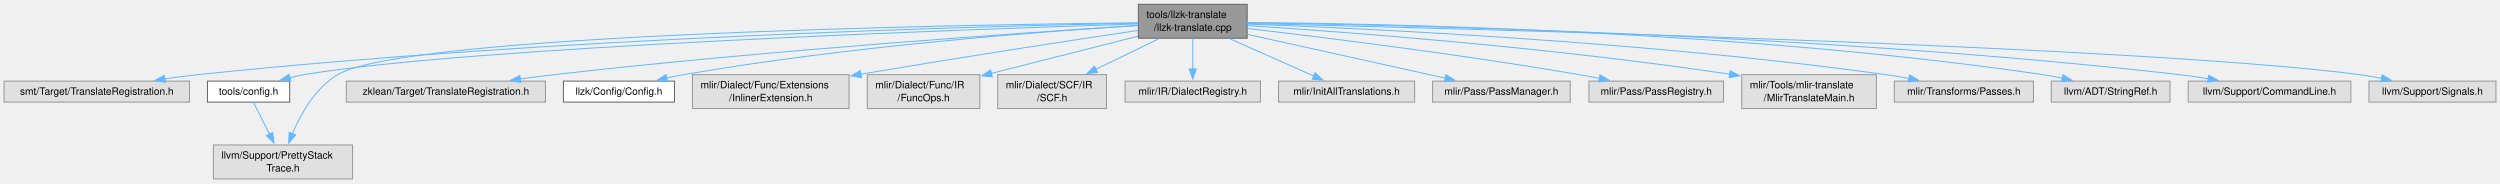
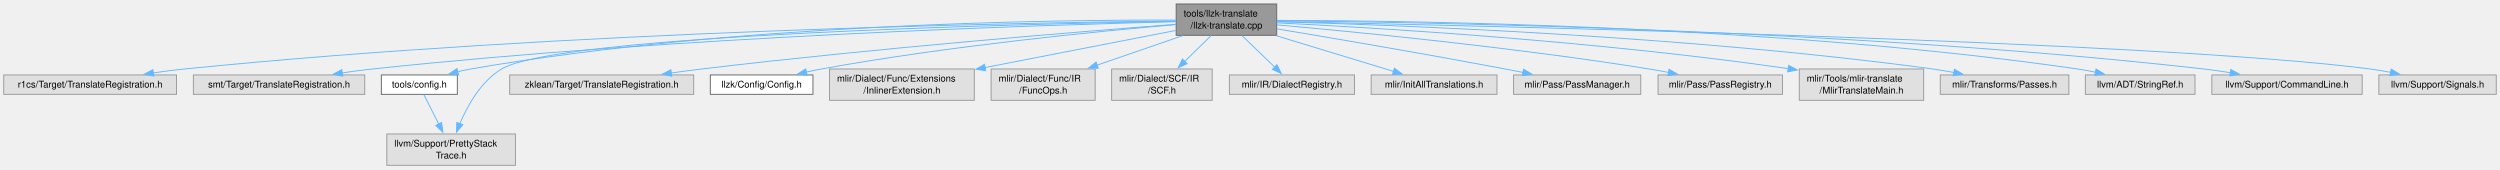
- <svg xmlns="http://www.w3.org/2000/svg" xmlns:xlink="http://www.w3.org/1999/xlink" width="2470pt" height="181pt" viewBox="0.00 0.00 2470.38 180.50">
+ <svg xmlns="http://www.w3.org/2000/svg" xmlns:xlink="http://www.w3.org/1999/xlink" width="2673pt" height="181pt" viewBox="0.00 0.00 2673.12 180.50">
  <g id="graph0" class="graph" transform="scale(1 1) rotate(0) translate(4 176.5)">
    <g id="Node000001" class="node">
      <g id="a_Node000001">
        <a xlink:title="This file implements a version of the mlir-translate tool configured for use on LLZK files.">
-           <polygon fill="#999999" stroke="#666666" points="1228.38,-172.5 1120.88,-172.5 1120.88,-139 1228.38,-139 1228.38,-172.5" />
-           <text text-anchor="start" x="1128.88" y="-159" font-family="Helvetica,sans-Serif" font-size="10.00">tools/llzk-translate</text>
-           <text text-anchor="middle" x="1174.62" y="-146.25" font-family="Helvetica,sans-Serif" font-size="10.00">/llzk-translate.cpp</text>
+           <polygon fill="#999999" stroke="#666666" points="1361.12,-172.5 1253.62,-172.5 1253.62,-139 1361.12,-139 1361.12,-172.5" />
+           <text text-anchor="start" x="1261.62" y="-159" font-family="Helvetica,sans-Serif" font-size="10.00">tools/llzk-translate</text>
+           <text text-anchor="middle" x="1307.38" y="-146.25" font-family="Helvetica,sans-Serif" font-size="10.00">/llzk-translate.cpp</text>
        </a>
      </g>
    </g>
    <g id="Node000002" class="node">
      <g id="a_Node000002">
        <a xlink:title=" ">
-           <polygon fill="#e0e0e0" stroke="#999999" points="183.25,-96.62 0,-96.62 0,-75.88 183.25,-75.88 183.25,-96.62" />
-           <text text-anchor="middle" x="91.62" y="-83.12" font-family="Helvetica,sans-Serif" font-size="10.00">smt/Target/TranslateRegistration.h</text>
+           <polygon fill="#e0e0e0" stroke="#999999" points="184.75,-96.62 0,-96.62 0,-75.88 184.75,-75.88 184.75,-96.62" />
+           <text text-anchor="middle" x="92.38" y="-83.12" font-family="Helvetica,sans-Serif" font-size="10.00">r1cs/Target/TranslateRegistration.h</text>
        </a>
      </g>
    </g>
    <g id="edge1_Node000001_Node000002" class="edge">
      <g id="a_edge1_Node000001_Node000002">
        <a xlink:title=" ">
-           <path fill="none" stroke="#63b8ff" d="M1120.39,-153.87C971.59,-151.02 544.52,-139.98 191.62,-103 180.99,-101.89 169.76,-100.41 158.81,-98.81" />
-           <polygon fill="#63b8ff" stroke="#63b8ff" points="159.46,-95.37 149.05,-97.33 158.41,-102.29 159.46,-95.37" />
+           <path fill="none" stroke="#63b8ff" d="M1253.32,-154.31C1091.88,-152.55 599.35,-143.96 193.38,-103 182.45,-101.9 170.91,-100.41 159.68,-98.78" />
+           <polygon fill="#63b8ff" stroke="#63b8ff" points="160.5,-95.37 150.09,-97.35 159.46,-102.29 160.5,-95.37" />
        </a>
      </g>
    </g>
    <g id="Node000003" class="node">
      <g id="a_Node000003">
-         <a xlink:href="config_8h.html" target="_top" xlink:title=" ">
-           <polygon fill="white" stroke="#666666" points="282.25,-96.62 201,-96.62 201,-75.88 282.25,-75.88 282.25,-96.62" />
-           <text text-anchor="middle" x="241.62" y="-83.12" font-family="Helvetica,sans-Serif" font-size="10.00">tools/config.h</text>
+         <a xlink:title=" ">
+           <polygon fill="#e0e0e0" stroke="#999999" points="386,-96.62 202.75,-96.62 202.75,-75.88 386,-75.88 386,-96.62" />
+           <text text-anchor="middle" x="294.38" y="-83.12" font-family="Helvetica,sans-Serif" font-size="10.00">smt/Target/TranslateRegistration.h</text>
        </a>
      </g>
    </g>
    <g id="edge2_Node000001_Node000003" class="edge">
      <g id="a_edge2_Node000001_Node000003">
        <a xlink:title=" ">
-           <path fill="none" stroke="#63b8ff" d="M1120.46,-153.12C954.77,-147.88 456.37,-130.24 296.62,-103 291.94,-102.2 287.09,-101.15 282.3,-99.97" />
-           <polygon fill="#63b8ff" stroke="#63b8ff" points="283.35,-96.63 272.78,-97.43 281.54,-103.39 283.35,-96.63" />
+           <path fill="none" stroke="#63b8ff" d="M1253.2,-153.56C1111.64,-150.05 719.18,-137.7 394.38,-103 383.8,-101.87 372.65,-100.4 361.77,-98.8" />
+           <polygon fill="#63b8ff" stroke="#63b8ff" points="362.48,-95.37 352.07,-97.33 361.43,-102.29 362.48,-95.37" />
        </a>
      </g>
    </g>
    <g id="Node000004" class="node">
      <g id="a_Node000004">
-         <a xlink:title=" ">
-           <polygon fill="#e0e0e0" stroke="#999999" points="344.38,-33.5 206.88,-33.5 206.88,0 344.38,0 344.38,-33.5" />
-           <text text-anchor="start" x="214.88" y="-20" font-family="Helvetica,sans-Serif" font-size="10.00">llvm/Support/PrettyStack</text>
-           <text text-anchor="middle" x="275.62" y="-7.25" font-family="Helvetica,sans-Serif" font-size="10.00">Trace.h</text>
-         </a>
-       </g>
-     </g>
-     <g id="edge17_Node000001_Node000004" class="edge">
-       <g id="a_edge17_Node000001_Node000004">
-         <a xlink:title=" ">
-           <path fill="none" stroke="#63b8ff" d="M1120.56,-154.27C944.87,-152.33 397.48,-143.09 329.62,-103 307.71,-90.05 293.28,-64.34 284.89,-44.52" />
-           <polygon fill="#63b8ff" stroke="#63b8ff" points="288.21,-43.4 281.3,-35.37 281.69,-45.96 288.21,-43.4" />
+         <a xlink:href="config_8h.html" target="_top" xlink:title=" ">
+           <polygon fill="white" stroke="#666666" points="485,-96.62 403.75,-96.62 403.75,-75.88 485,-75.88 485,-96.62" />
+           <text text-anchor="middle" x="444.38" y="-83.12" font-family="Helvetica,sans-Serif" font-size="10.00">tools/config.h</text>
+         </a>
+       </g>
+     </g>
+     <g id="edge3_Node000001_Node000004" class="edge">
+       <g id="a_edge3_Node000001_Node000004">
+         <a xlink:title=" ">
+           <path fill="none" stroke="#63b8ff" d="M1253.49,-155.27C1123.02,-155.69 780.19,-151.62 499.38,-103 494.75,-102.2 489.96,-101.16 485.22,-99.99" />
+           <polygon fill="#63b8ff" stroke="#63b8ff" points="486.39,-96.68 475.83,-97.49 484.59,-103.44 486.39,-96.68" />
        </a>
      </g>
    </g>
    <g id="Node000005" class="node">
      <g id="a_Node000005">
        <a xlink:title=" ">
-           <polygon fill="#e0e0e0" stroke="#999999" points="535,-96.62 338.25,-96.62 338.25,-75.88 535,-75.88 535,-96.62" />
-           <text text-anchor="middle" x="436.62" y="-83.12" font-family="Helvetica,sans-Serif" font-size="10.00">zklean/Target/TranslateRegistration.h</text>
-         </a>
-       </g>
-     </g>
-     <g id="edge4_Node000001_Node000005" class="edge">
-       <g id="a_edge4_Node000001_Node000005">
-         <a xlink:title=" ">
-           <path fill="none" stroke="#63b8ff" d="M1120.49,-151.49C1011.22,-144.64 756.57,-127.38 543.62,-103 532.71,-101.75 521.2,-100.25 509.93,-98.68" />
-           <polygon fill="#63b8ff" stroke="#63b8ff" points="510.67,-95.25 500.27,-97.3 509.68,-102.18 510.67,-95.25" />
+           <polygon fill="#e0e0e0" stroke="#999999" points="547.12,-33.5 409.62,-33.5 409.62,0 547.12,0 547.12,-33.5" />
+           <text text-anchor="start" x="417.62" y="-20" font-family="Helvetica,sans-Serif" font-size="10.00">llvm/Support/PrettyStack</text>
+           <text text-anchor="middle" x="478.38" y="-7.25" font-family="Helvetica,sans-Serif" font-size="10.00">Trace.h</text>
+         </a>
+       </g>
+     </g>
+     <g id="edge18_Node000001_Node000005" class="edge">
+       <g id="a_edge18_Node000001_Node000005">
+         <a xlink:title=" ">
+           <path fill="none" stroke="#63b8ff" d="M1253.18,-153.95C1087.3,-151.1 593.95,-139.61 532.38,-103 510.5,-89.99 496.06,-64.29 487.66,-44.49" />
+           <polygon fill="#63b8ff" stroke="#63b8ff" points="490.98,-43.37 484.06,-35.35 484.47,-45.93 490.98,-43.37" />
        </a>
      </g>
    </g>
    <g id="Node000006" class="node">
      <g id="a_Node000006">
-         <a xlink:href="Config_8h.html" target="_top" xlink:title=" ">
-           <polygon fill="white" stroke="#666666" points="662.5,-96.62 552.75,-96.62 552.75,-75.88 662.5,-75.88 662.5,-96.62" />
-           <text text-anchor="middle" x="607.62" y="-83.12" font-family="Helvetica,sans-Serif" font-size="10.00">llzk/Config/Config.h</text>
+         <a xlink:title=" ">
+           <polygon fill="#e0e0e0" stroke="#999999" points="737.75,-96.62 541,-96.62 541,-75.88 737.75,-75.88 737.75,-96.62" />
+           <text text-anchor="middle" x="639.38" y="-83.12" font-family="Helvetica,sans-Serif" font-size="10.00">zklean/Target/TranslateRegistration.h</text>
        </a>
      </g>
    </g>
    <g id="edge5_Node000001_Node000006" class="edge">
      <g id="a_edge5_Node000001_Node000006">
        <a xlink:title=" ">
-           <path fill="none" stroke="#63b8ff" d="M1120.69,-151.67C1028.24,-145.83 833.8,-131.16 671.62,-103 666.06,-102.03 660.26,-100.85 654.53,-99.58" />
-           <polygon fill="#63b8ff" stroke="#63b8ff" points="655.66,-96.25 645.13,-97.39 654.07,-103.07 655.66,-96.25" />
+           <path fill="none" stroke="#63b8ff" d="M1253.51,-150.76C1153.43,-143.12 932.11,-125.22 746.38,-103 735.79,-101.73 724.64,-100.25 713.69,-98.72" />
+           <polygon fill="#63b8ff" stroke="#63b8ff" points="714.28,-95.27 703.88,-97.32 713.29,-102.2 714.28,-95.27" />
        </a>
      </g>
    </g>
    <g id="Node000007" class="node">
      <g id="a_Node000007">
-         <a xlink:title=" ">
-           <polygon fill="#e0e0e0" stroke="#999999" points="835,-103 680.25,-103 680.25,-69.5 835,-69.5 835,-103" />
-           <text text-anchor="start" x="688.25" y="-89.5" font-family="Helvetica,sans-Serif" font-size="10.00">mlir/Dialect/Func/Extensions</text>
-           <text text-anchor="middle" x="757.62" y="-76.75" font-family="Helvetica,sans-Serif" font-size="10.00">/InlinerExtension.h</text>
+         <a xlink:href="Config_8h.html" target="_top" xlink:title=" ">
+           <polygon fill="white" stroke="#666666" points="865.25,-96.62 755.5,-96.62 755.5,-75.88 865.25,-75.88 865.25,-96.62" />
+           <text text-anchor="middle" x="810.38" y="-83.12" font-family="Helvetica,sans-Serif" font-size="10.00">llzk/Config/Config.h</text>
        </a>
      </g>
    </g>
    <g id="edge6_Node000001_Node000007" class="edge">
      <g id="a_edge6_Node000001_Node000007">
        <a xlink:title=" ">
-           <path fill="none" stroke="#63b8ff" d="M1120.66,-146.75C1057.39,-137.28 949.06,-120.76 846.6,-103.48" />
-           <polygon fill="#63b8ff" stroke="#63b8ff" points="847.36,-100.06 836.92,-101.84 846.19,-106.96 847.36,-100.06" />
+           <path fill="none" stroke="#63b8ff" d="M1253.39,-150.44C1171.15,-143.38 1009.75,-127.65 874.38,-103 869.09,-102.04 863.6,-100.9 858.15,-99.68" />
+           <polygon fill="#63b8ff" stroke="#63b8ff" points="859.11,-96.31 848.57,-97.45 857.51,-103.13 859.11,-96.31" />
        </a>
      </g>
    </g>
    <g id="Node000008" class="node">
      <g id="a_Node000008">
        <a xlink:title=" ">
-           <polygon fill="#e0e0e0" stroke="#999999" points="964.25,-103 853,-103 853,-69.5 964.25,-69.5 964.25,-103" />
-           <text text-anchor="start" x="861" y="-89.5" font-family="Helvetica,sans-Serif" font-size="10.00">mlir/Dialect/Func/IR</text>
-           <text text-anchor="middle" x="908.62" y="-76.75" font-family="Helvetica,sans-Serif" font-size="10.00">/FuncOps.h</text>
+           <polygon fill="#e0e0e0" stroke="#999999" points="1037.75,-103 883,-103 883,-69.5 1037.75,-69.5 1037.75,-103" />
+           <text text-anchor="start" x="891" y="-89.5" font-family="Helvetica,sans-Serif" font-size="10.00">mlir/Dialect/Func/Extensions</text>
+           <text text-anchor="middle" x="960.38" y="-76.75" font-family="Helvetica,sans-Serif" font-size="10.00">/InlinerExtension.h</text>
        </a>
      </g>
    </g>
    <g id="edge7_Node000001_Node000008" class="edge">
      <g id="a_edge7_Node000001_Node000008">
        <a xlink:title=" ">
-           <path fill="none" stroke="#63b8ff" d="M1120.48,-141.01C1078.6,-130.38 1020.42,-115.62 975.61,-104.25" />
-           <polygon fill="#63b8ff" stroke="#63b8ff" points="976.55,-100.88 966,-101.81 974.83,-107.66 976.55,-100.88" />
+           <path fill="none" stroke="#63b8ff" d="M1253.16,-144.2C1198.56,-133.58 1113.42,-117.02 1049,-104.49" />
+           <polygon fill="#63b8ff" stroke="#63b8ff" points="1050,-101.12 1039.52,-102.65 1048.67,-107.99 1050,-101.12" />
        </a>
      </g>
    </g>
    <g id="Node000009" class="node">
      <g id="a_Node000009">
        <a xlink:title=" ">
-           <polygon fill="#e0e0e0" stroke="#999999" points="1089.38,-103 981.88,-103 981.88,-69.5 1089.38,-69.5 1089.38,-103" />
-           <text text-anchor="start" x="989.88" y="-89.5" font-family="Helvetica,sans-Serif" font-size="10.00">mlir/Dialect/SCF/IR</text>
-           <text text-anchor="middle" x="1035.62" y="-76.75" font-family="Helvetica,sans-Serif" font-size="10.00">/SCF.h</text>
+           <polygon fill="#e0e0e0" stroke="#999999" points="1167,-103 1055.75,-103 1055.75,-69.5 1167,-69.5 1167,-103" />
+           <text text-anchor="start" x="1063.75" y="-89.5" font-family="Helvetica,sans-Serif" font-size="10.00">mlir/Dialect/Func/IR</text>
+           <text text-anchor="middle" x="1111.38" y="-76.75" font-family="Helvetica,sans-Serif" font-size="10.00">/FuncOps.h</text>
        </a>
      </g>
    </g>
    <g id="edge8_Node000001_Node000009" class="edge">
      <g id="a_edge8_Node000001_Node000009">
        <a xlink:title=" ">
-           <path fill="none" stroke="#63b8ff" d="M1141.33,-138.58C1122.59,-129.48 1098.98,-118.02 1078.83,-108.23" />
-           <polygon fill="#63b8ff" stroke="#63b8ff" points="1080.53,-105.17 1070.01,-103.95 1077.48,-111.46 1080.53,-105.17" />
+           <path fill="none" stroke="#63b8ff" d="M1260.43,-138.58C1233.01,-129.14 1198.2,-117.15 1169.12,-107.14" />
+           <polygon fill="#63b8ff" stroke="#63b8ff" points="1170.3,-103.84 1159.71,-103.9 1168.02,-110.46 1170.3,-103.84" />
        </a>
      </g>
    </g>
    <g id="Node000010" class="node">
      <g id="a_Node000010">
        <a xlink:title=" ">
-           <polygon fill="#e0e0e0" stroke="#999999" points="1241.5,-96.62 1107.75,-96.62 1107.75,-75.88 1241.5,-75.88 1241.5,-96.62" />
-           <text text-anchor="middle" x="1174.62" y="-83.12" font-family="Helvetica,sans-Serif" font-size="10.00">mlir/IR/DialectRegistry.h</text>
+           <polygon fill="#e0e0e0" stroke="#999999" points="1292.12,-103 1184.62,-103 1184.62,-69.5 1292.12,-69.5 1292.12,-103" />
+           <text text-anchor="start" x="1192.62" y="-89.5" font-family="Helvetica,sans-Serif" font-size="10.00">mlir/Dialect/SCF/IR</text>
+           <text text-anchor="middle" x="1238.38" y="-76.75" font-family="Helvetica,sans-Serif" font-size="10.00">/SCF.h</text>
        </a>
      </g>
    </g>
    <g id="edge9_Node000001_Node000010" class="edge">
      <g id="a_edge9_Node000001_Node000010">
        <a xlink:title=" ">
-           <path fill="none" stroke="#63b8ff" d="M1174.62,-138.75C1174.62,-129.65 1174.62,-118.14 1174.62,-108.32" />
-           <polygon fill="#63b8ff" stroke="#63b8ff" points="1178.13,-108.59 1174.63,-98.59 1171.13,-108.59 1178.13,-108.59" />
+           <path fill="none" stroke="#63b8ff" d="M1291.02,-138.75C1282.6,-130.52 1272.16,-120.3 1262.81,-111.15" />
+           <polygon fill="#63b8ff" stroke="#63b8ff" points="1265.29,-108.68 1255.69,-104.19 1260.39,-113.69 1265.29,-108.68" />
        </a>
      </g>
    </g>
    <g id="Node000011" class="node">
      <g id="a_Node000011">
        <a xlink:title=" ">
-           <polygon fill="#e0e0e0" stroke="#999999" points="1393.88,-96.62 1259.38,-96.62 1259.38,-75.88 1393.88,-75.88 1393.88,-96.62" />
-           <text text-anchor="middle" x="1326.62" y="-83.12" font-family="Helvetica,sans-Serif" font-size="10.00">mlir/InitAllTranslations.h</text>
+           <polygon fill="#e0e0e0" stroke="#999999" points="1444.25,-96.62 1310.5,-96.62 1310.5,-75.88 1444.25,-75.88 1444.25,-96.62" />
+           <text text-anchor="middle" x="1377.38" y="-83.12" font-family="Helvetica,sans-Serif" font-size="10.00">mlir/IR/DialectRegistry.h</text>
        </a>
      </g>
    </g>
    <g id="edge10_Node000001_Node000011" class="edge">
      <g id="a_edge10_Node000001_Node000011">
        <a xlink:title=" ">
-           <path fill="none" stroke="#63b8ff" d="M1211.03,-138.58C1236.32,-127.35 1269.72,-112.52 1294.11,-101.69" />
-           <polygon fill="#63b8ff" stroke="#63b8ff" points="1295.52,-104.89 1303.24,-97.64 1292.68,-98.5 1295.52,-104.89" />
+           <path fill="none" stroke="#63b8ff" d="M1323.96,-138.75C1334.56,-128.54 1348.29,-115.3 1359.18,-104.79" />
+           <polygon fill="#63b8ff" stroke="#63b8ff" points="1361.33,-107.58 1366.1,-98.12 1356.47,-102.54 1361.33,-107.58" />
        </a>
      </g>
    </g>
    <g id="Node000012" class="node">
      <g id="a_Node000012">
        <a xlink:title=" ">
-           <polygon fill="#e0e0e0" stroke="#999999" points="1547.62,-96.62 1411.62,-96.62 1411.62,-75.88 1547.62,-75.88 1547.62,-96.62" />
-           <text text-anchor="middle" x="1479.62" y="-83.12" font-family="Helvetica,sans-Serif" font-size="10.00">mlir/Pass/PassManager.h</text>
+           <polygon fill="#e0e0e0" stroke="#999999" points="1596.62,-96.62 1462.12,-96.62 1462.12,-75.88 1596.62,-75.88 1596.62,-96.62" />
+           <text text-anchor="middle" x="1529.38" y="-83.12" font-family="Helvetica,sans-Serif" font-size="10.00">mlir/InitAllTranslations.h</text>
        </a>
      </g>
    </g>
    <g id="edge11_Node000001_Node000012" class="edge">
      <g id="a_edge11_Node000001_Node000012">
        <a xlink:title=" ">
-           <path fill="none" stroke="#63b8ff" d="M1228.8,-142.76C1283.89,-130.57 1368.83,-111.77 1424.32,-99.49" />
-           <polygon fill="#63b8ff" stroke="#63b8ff" points="1424.87,-102.95 1433.87,-97.38 1423.35,-96.12 1424.87,-102.95" />
+           <path fill="none" stroke="#63b8ff" d="M1360.55,-138.58C1399.03,-126.88 1450.37,-111.27 1486.29,-100.35" />
+           <polygon fill="#63b8ff" stroke="#63b8ff" points="1486.92,-103.82 1495.47,-97.56 1484.88,-97.12 1486.92,-103.82" />
        </a>
      </g>
    </g>
    <g id="Node000013" class="node">
      <g id="a_Node000013">
        <a xlink:title=" ">
-           <polygon fill="#e0e0e0" stroke="#999999" points="1699.12,-96.62 1566.12,-96.62 1566.12,-75.88 1699.12,-75.88 1699.12,-96.62" />
-           <text text-anchor="middle" x="1632.62" y="-83.12" font-family="Helvetica,sans-Serif" font-size="10.00">mlir/Pass/PassRegistry.h</text>
+           <polygon fill="#e0e0e0" stroke="#999999" points="1750.38,-96.62 1614.38,-96.62 1614.38,-75.88 1750.38,-75.88 1750.38,-96.62" />
+           <text text-anchor="middle" x="1682.38" y="-83.12" font-family="Helvetica,sans-Serif" font-size="10.00">mlir/Pass/PassManager.h</text>
        </a>
      </g>
    </g>
    <g id="edge12_Node000001_Node000013" class="edge">
      <g id="a_edge12_Node000001_Node000013">
        <a xlink:title=" ">
-           <path fill="none" stroke="#63b8ff" d="M1228.58,-148.64C1302.73,-139.97 1440.19,-122.93 1556.62,-103 1563.09,-101.89 1569.85,-100.64 1576.55,-99.33" />
-           <polygon fill="#63b8ff" stroke="#63b8ff" points="1577.11,-102.79 1586.23,-97.39 1575.74,-95.92 1577.11,-102.79" />
+           <path fill="none" stroke="#63b8ff" d="M1361.57,-145.84C1421.36,-135.89 1520.37,-119.07 1605.38,-103 1611.65,-101.81 1618.19,-100.54 1624.71,-99.24" />
+           <polygon fill="#63b8ff" stroke="#63b8ff" points="1624.99,-102.75 1634.11,-97.35 1623.61,-95.89 1624.99,-102.75" />
        </a>
      </g>
    </g>
    <g id="Node000014" class="node">
      <g id="a_Node000014">
        <a xlink:title=" ">
-           <polygon fill="#e0e0e0" stroke="#999999" points="1850.12,-103 1717.12,-103 1717.12,-69.5 1850.12,-69.5 1850.12,-103" />
-           <text text-anchor="start" x="1725.12" y="-89.5" font-family="Helvetica,sans-Serif" font-size="10.00">mlir/Tools/mlir-translate</text>
-           <text text-anchor="middle" x="1783.62" y="-76.75" font-family="Helvetica,sans-Serif" font-size="10.00">/MlirTranslateMain.h</text>
+           <polygon fill="#e0e0e0" stroke="#999999" points="1901.88,-96.62 1768.88,-96.62 1768.88,-75.88 1901.88,-75.88 1901.88,-96.62" />
+           <text text-anchor="middle" x="1835.38" y="-83.12" font-family="Helvetica,sans-Serif" font-size="10.00">mlir/Pass/PassRegistry.h</text>
        </a>
      </g>
    </g>
    <g id="edge13_Node000001_Node000014" class="edge">
      <g id="a_edge13_Node000001_Node000014">
        <a xlink:title=" ">
-           <path fill="none" stroke="#63b8ff" d="M1228.68,-151.49C1323.39,-145.35 1525.63,-130.32 1705.37,-103.41" />
-           <polygon fill="#63b8ff" stroke="#63b8ff" points="1705.77,-106.89 1715.14,-101.93 1704.73,-99.97 1705.77,-106.89" />
+           <path fill="none" stroke="#63b8ff" d="M1361.51,-150.15C1446.55,-142.56 1616.46,-125.94 1759.38,-103 1766.1,-101.92 1773.14,-100.65 1780.1,-99.31" />
+           <polygon fill="#63b8ff" stroke="#63b8ff" points="1780.68,-102.76 1789.81,-97.38 1779.32,-95.9 1780.68,-102.76" />
        </a>
      </g>
    </g>
    <g id="Node000015" class="node">
      <g id="a_Node000015">
        <a xlink:title=" ">
-           <polygon fill="#e0e0e0" stroke="#999999" points="2005.38,-96.62 1867.88,-96.62 1867.88,-75.88 2005.38,-75.88 2005.38,-96.62" />
-           <text text-anchor="middle" x="1936.62" y="-83.12" font-family="Helvetica,sans-Serif" font-size="10.00">mlir/Transforms/Passes.h</text>
+           <polygon fill="#e0e0e0" stroke="#999999" points="2052.88,-103 1919.88,-103 1919.88,-69.5 2052.88,-69.5 2052.88,-103" />
+           <text text-anchor="start" x="1927.88" y="-89.5" font-family="Helvetica,sans-Serif" font-size="10.00">mlir/Tools/mlir-translate</text>
+           <text text-anchor="middle" x="1986.38" y="-76.75" font-family="Helvetica,sans-Serif" font-size="10.00">/MlirTranslateMain.h</text>
        </a>
      </g>
    </g>
    <g id="edge14_Node000001_Node000015" class="edge">
      <g id="a_edge14_Node000001_Node000015">
        <a xlink:title=" ">
-           <path fill="none" stroke="#63b8ff" d="M1228.6,-152.99C1344.59,-148.71 1626.04,-135.58 1859.62,-103 1867.07,-101.96 1874.88,-100.64 1882.55,-99.21" />
-           <polygon fill="#63b8ff" stroke="#63b8ff" points="1882.99,-102.69 1892.14,-97.34 1881.65,-95.82 1882.99,-102.69" />
+           <path fill="none" stroke="#63b8ff" d="M1361.36,-152.33C1465.43,-147.18 1701.16,-133.21 1908.3,-103.36" />
+           <polygon fill="#63b8ff" stroke="#63b8ff" points="1908.5,-106.86 1917.89,-101.96 1907.49,-99.94 1908.5,-106.86" />
        </a>
      </g>
    </g>
    <g id="Node000016" class="node">
      <g id="a_Node000016">
        <a xlink:title=" ">
-           <polygon fill="#e0e0e0" stroke="#999999" points="2140.25,-96.62 2023,-96.62 2023,-75.88 2140.25,-75.88 2140.25,-96.62" />
-           <text text-anchor="middle" x="2081.62" y="-83.12" font-family="Helvetica,sans-Serif" font-size="10.00">llvm/ADT/StringRef.h</text>
+           <polygon fill="#e0e0e0" stroke="#999999" points="2208.12,-96.62 2070.62,-96.62 2070.62,-75.88 2208.12,-75.88 2208.12,-96.62" />
+           <text text-anchor="middle" x="2139.38" y="-83.12" font-family="Helvetica,sans-Serif" font-size="10.00">mlir/Transforms/Passes.h</text>
        </a>
      </g>
    </g>
    <g id="edge15_Node000001_Node000016" class="edge">
      <g id="a_edge15_Node000001_Node000016">
        <a xlink:title=" ">
-           <path fill="none" stroke="#63b8ff" d="M1228.51,-154.58C1362.3,-153.49 1720.1,-146.37 2014.62,-103 2020.99,-102.06 2027.63,-100.82 2034.17,-99.45" />
-           <polygon fill="#63b8ff" stroke="#63b8ff" points="2034.5,-102.96 2043.5,-97.37 2032.98,-96.13 2034.5,-102.96" />
+           <path fill="none" stroke="#63b8ff" d="M1361.18,-153.52C1485.29,-150.16 1801.03,-138.52 2062.38,-103 2069.82,-101.99 2077.63,-100.68 2085.3,-99.25" />
+           <polygon fill="#63b8ff" stroke="#63b8ff" points="2085.75,-102.73 2094.89,-97.39 2084.41,-95.86 2085.75,-102.73" />
        </a>
      </g>
    </g>
    <g id="Node000017" class="node">
      <g id="a_Node000017">
        <a xlink:title=" ">
-           <polygon fill="#e0e0e0" stroke="#999999" points="2319,-96.62 2158.25,-96.62 2158.25,-75.88 2319,-75.88 2319,-96.62" />
-           <text text-anchor="middle" x="2238.62" y="-83.12" font-family="Helvetica,sans-Serif" font-size="10.00">llvm/Support/CommandLine.h</text>
+           <polygon fill="#e0e0e0" stroke="#999999" points="2343,-96.62 2225.75,-96.62 2225.75,-75.88 2343,-75.88 2343,-96.62" />
+           <text text-anchor="middle" x="2284.38" y="-83.12" font-family="Helvetica,sans-Serif" font-size="10.00">llvm/ADT/StringRef.h</text>
        </a>
      </g>
    </g>
    <g id="edge16_Node000001_Node000017" class="edge">
      <g id="a_edge16_Node000001_Node000017">
        <a xlink:title=" ">
-           <path fill="none" stroke="#63b8ff" d="M1228.72,-154.19C1376.66,-152.17 1800.18,-143.04 2149.62,-103 2158.93,-101.93 2168.72,-100.51 2178.28,-98.95" />
-           <polygon fill="#63b8ff" stroke="#63b8ff" points="2178.59,-102.45 2187.86,-97.33 2177.42,-95.55 2178.59,-102.45" />
+           <path fill="none" stroke="#63b8ff" d="M1361.55,-154.95C1503.06,-154.75 1895.16,-149.67 2217.38,-103 2223.74,-102.08 2230.39,-100.85 2236.92,-99.48" />
+           <polygon fill="#63b8ff" stroke="#63b8ff" points="2237.25,-102.99 2246.26,-97.41 2235.74,-96.16 2237.25,-102.99" />
        </a>
      </g>
    </g>
    <g id="Node000018" class="node">
      <g id="a_Node000018">
        <a xlink:title=" ">
-           <polygon fill="#e0e0e0" stroke="#999999" points="2462.38,-96.62 2336.88,-96.62 2336.88,-75.88 2462.38,-75.88 2462.38,-96.62" />
-           <text text-anchor="middle" x="2399.62" y="-83.12" font-family="Helvetica,sans-Serif" font-size="10.00">llvm/Support/Signals.h</text>
-         </a>
-       </g>
-     </g>
-     <g id="edge18_Node000001_Node000018" class="edge">
-       <g id="a_edge18_Node000001_Node000018">
-         <a xlink:title=" ">
-           <path fill="none" stroke="#63b8ff" d="M1228.64,-153.55C1426.44,-148.96 2110.94,-131.35 2327.62,-103 2334.7,-102.07 2342.11,-100.8 2349.38,-99.38" />
-           <polygon fill="#63b8ff" stroke="#63b8ff" points="2350.04,-102.82 2359.12,-97.36 2348.62,-95.97 2350.04,-102.82" />
-         </a>
-       </g>
-     </g>
-     <g id="edge3_Node000003_Node000004" class="edge">
-       <g id="a_edge3_Node000003_Node000004">
-         <a xlink:title=" ">
-           <path fill="none" stroke="#63b8ff" d="M246.5,-75.58C250.64,-67.35 256.8,-55.13 262.38,-44.04" />
-           <polygon fill="#63b8ff" stroke="#63b8ff" points="265.43,-45.78 266.8,-35.27 259.18,-42.63 265.43,-45.78" />
+           <polygon fill="#e0e0e0" stroke="#999999" points="2521.75,-96.62 2361,-96.62 2361,-75.88 2521.75,-75.88 2521.75,-96.62" />
+           <text text-anchor="middle" x="2441.38" y="-83.12" font-family="Helvetica,sans-Serif" font-size="10.00">llvm/Support/CommandLine.h</text>
+         </a>
+       </g>
+     </g>
+     <g id="edge17_Node000001_Node000018" class="edge">
+       <g id="a_edge17_Node000001_Node000018">
+         <a xlink:title=" ">
+           <path fill="none" stroke="#63b8ff" d="M1361.41,-154.47C1516.25,-153.13 1974.68,-145.6 2352.38,-103 2361.68,-101.95 2371.48,-100.54 2381.04,-98.98" />
+           <polygon fill="#63b8ff" stroke="#63b8ff" points="2381.34,-102.48 2390.61,-97.36 2380.17,-95.58 2381.34,-102.48" />
+         </a>
+       </g>
+     </g>
+     <g id="Node000019" class="node">
+       <g id="a_Node000019">
+         <a xlink:title=" ">
+           <polygon fill="#e0e0e0" stroke="#999999" points="2665.12,-96.62 2539.62,-96.62 2539.62,-75.88 2665.12,-75.88 2665.12,-96.62" />
+           <text text-anchor="middle" x="2602.38" y="-83.12" font-family="Helvetica,sans-Serif" font-size="10.00">llvm/Support/Signals.h</text>
+         </a>
+       </g>
+     </g>
+     <g id="edge19_Node000001_Node000019" class="edge">
+       <g id="a_edge19_Node000001_Node000019">
+         <a xlink:title=" ">
+           <path fill="none" stroke="#63b8ff" d="M1361.47,-153.71C1566.97,-149.55 2299.33,-132.93 2530.38,-103 2537.45,-102.08 2544.87,-100.82 2552.13,-99.4" />
+           <polygon fill="#63b8ff" stroke="#63b8ff" points="2552.79,-102.84 2561.87,-97.38 2551.37,-95.98 2552.79,-102.84" />
+         </a>
+       </g>
+     </g>
+     <g id="edge4_Node000004_Node000005" class="edge">
+       <g id="a_edge4_Node000004_Node000005">
+         <a xlink:title=" ">
+           <path fill="none" stroke="#63b8ff" d="M449.25,-75.58C453.39,-67.35 459.55,-55.13 465.13,-44.04" />
+           <polygon fill="#63b8ff" stroke="#63b8ff" points="468.18,-45.78 469.55,-35.27 461.93,-42.63 468.18,-45.78" />
        </a>
      </g>
    </g>
  </g>
</svg>
